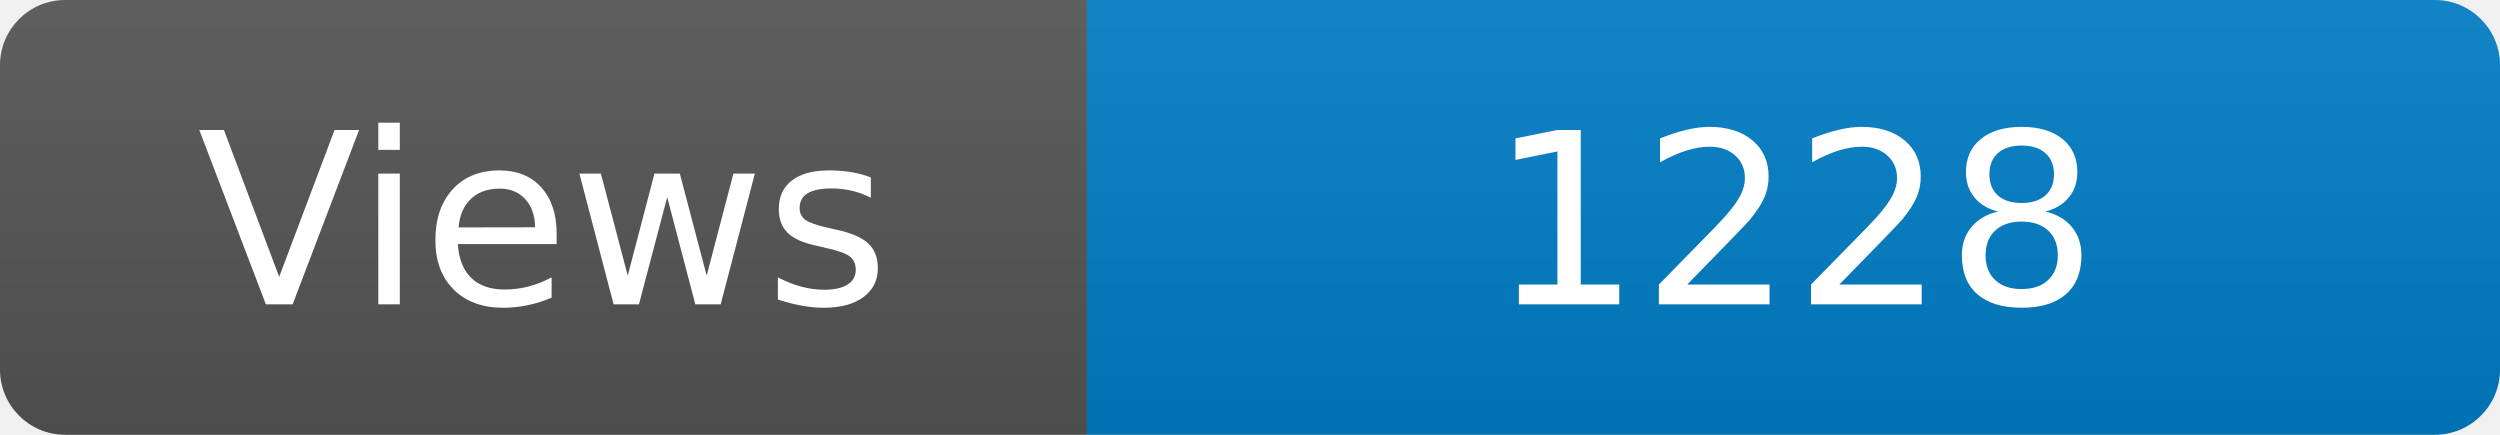
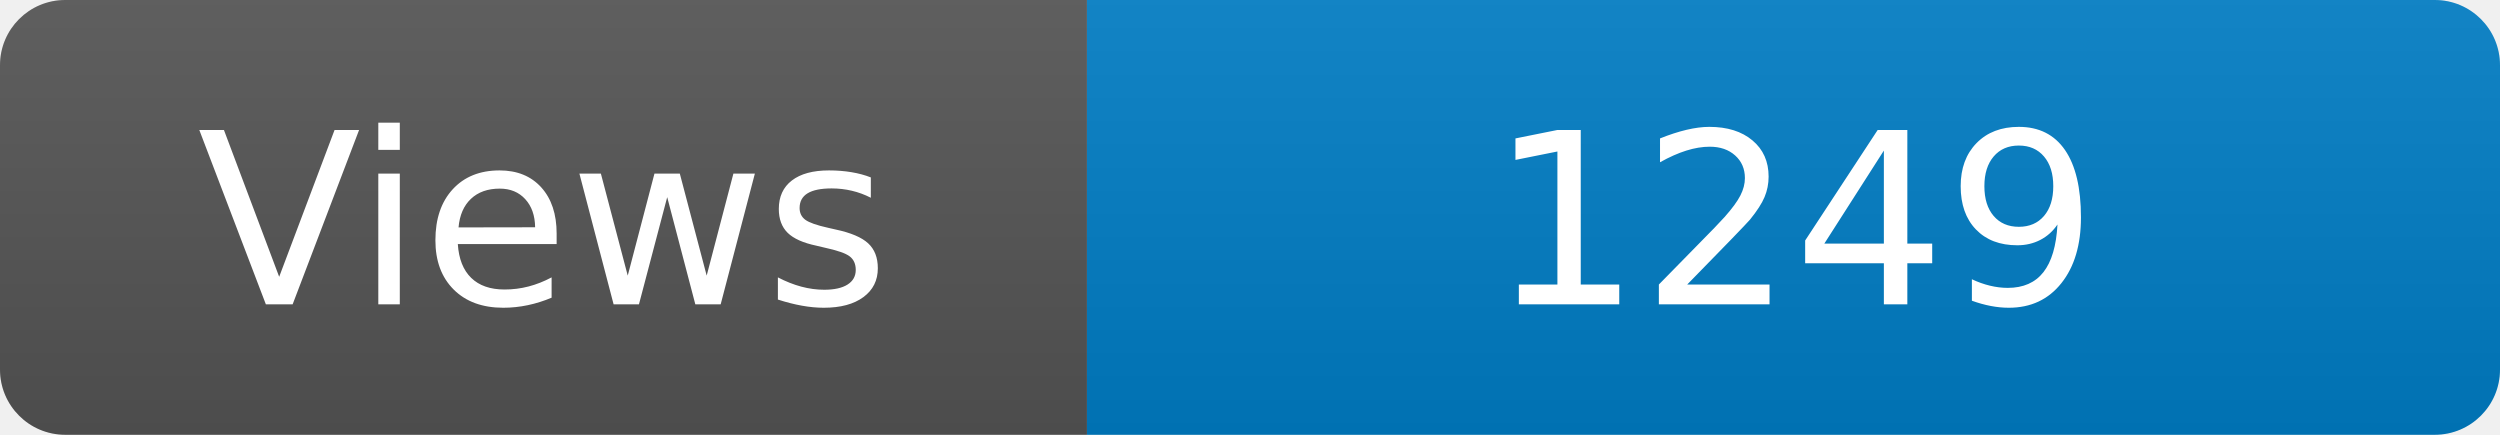
<svg xmlns="http://www.w3.org/2000/svg" width="115" height="20" role="img" aria-label="Maintained?: yes">
  <linearGradient id="s" x2="0" y2="100%">
    <stop offset="0" stop-color="#bbb" stop-opacity=".1" />
    <stop offset="1" stop-opacity=".1" />
  </linearGradient>
  <clipPath id="r">
    <rect width="115" height="20" rx="3" fill="#fff" />
  </clipPath>
  <g clip-path="url(#r)">
    <rect width="50" height="20" fill="#555" />
    <rect x="50" width="160" height="20" fill="#007ec6" />
    <rect width="115" height="20" fill="url(#s)" />
  </g>
  <g fill="#fff" text-anchor="middle" font-family="Verdana,Geneva,DejaVu Sans,sans-serif" font-size="110">
    <text x="250" y="140" transform="scale(.1)" fill="#fff">Views</text>
-     <text x="825" y="140" transform="scale(.1)" fill="#fff">1228</text>
+     <text x="825" y="140" transform="scale(.1)" fill="#fff">1249</text>
  </g>
</svg>
